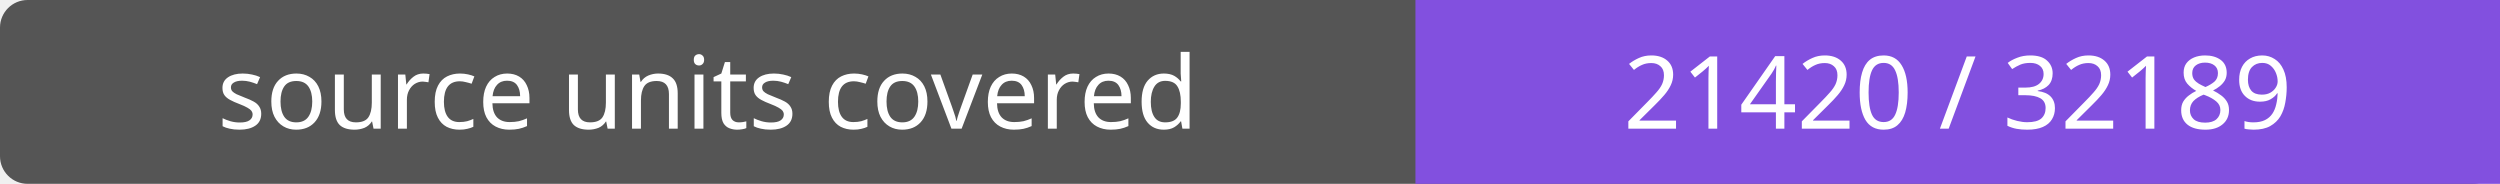
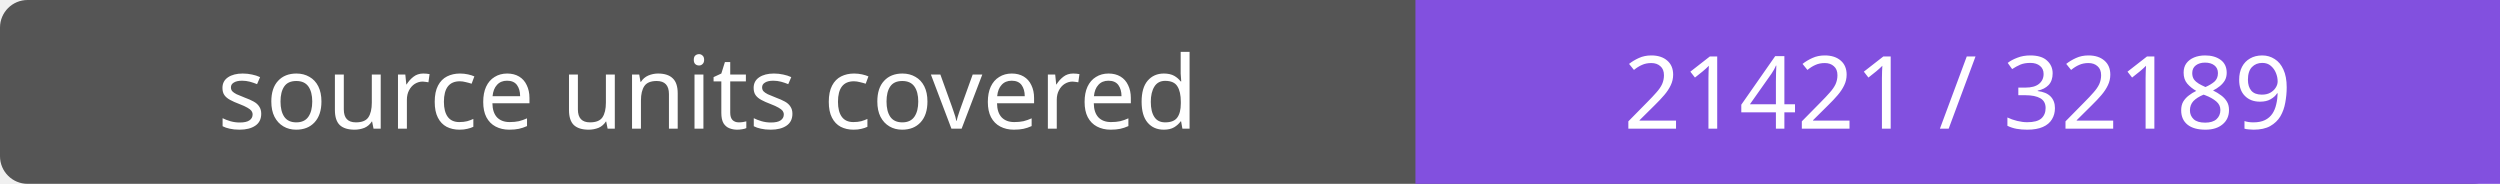
- <svg xmlns="http://www.w3.org/2000/svg" width="272" height="20" role="img" aria-label="source units covered: 21420 / 32189">
+ <svg xmlns="http://www.w3.org/2000/svg" width="272" height="20" role="img" aria-label="source units covered: 21421 / 32189">
  <rect width="272" height="20" rx="3" fill="#555" />
  <path fill="#8250df" d="M154 0h118v20H154z" />
  <g fill="#fff" text-anchor="middle" font-family="Verdana,sans-serif" font-size="11">
    <text x="77.0" y="14">source units covered</text>
-     <text x="213.0" y="14">21420 / 32189</text>
+     <text x="213.0" y="14">21421 / 32189</text>
  </g>
</svg>
